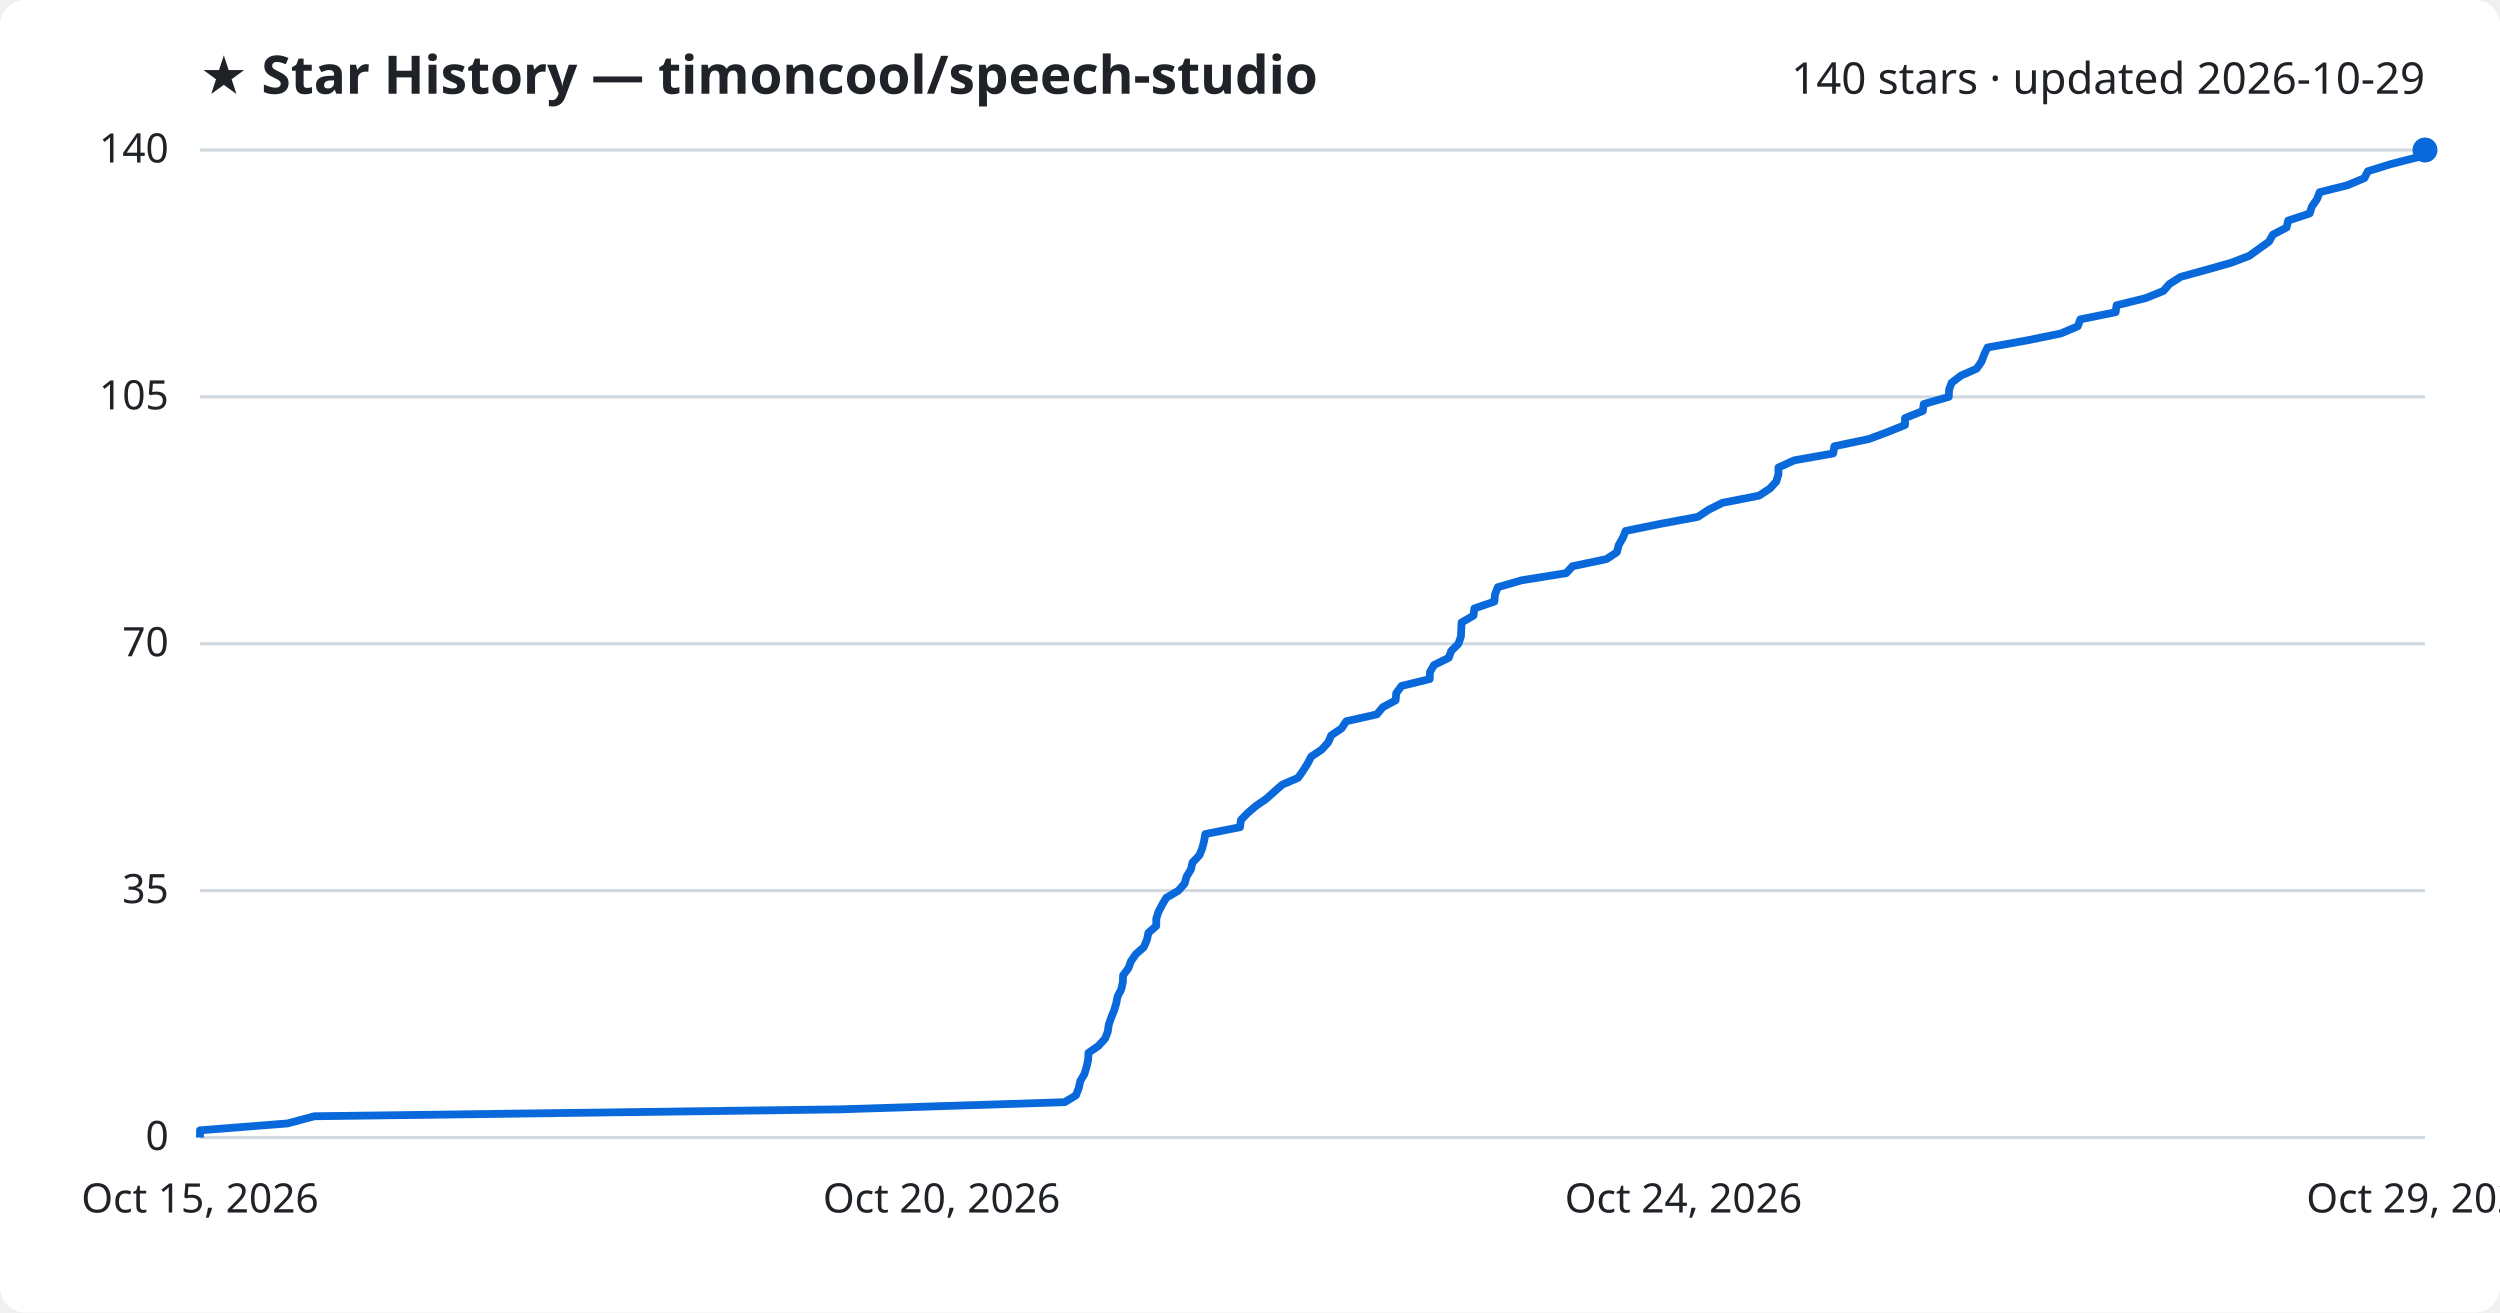
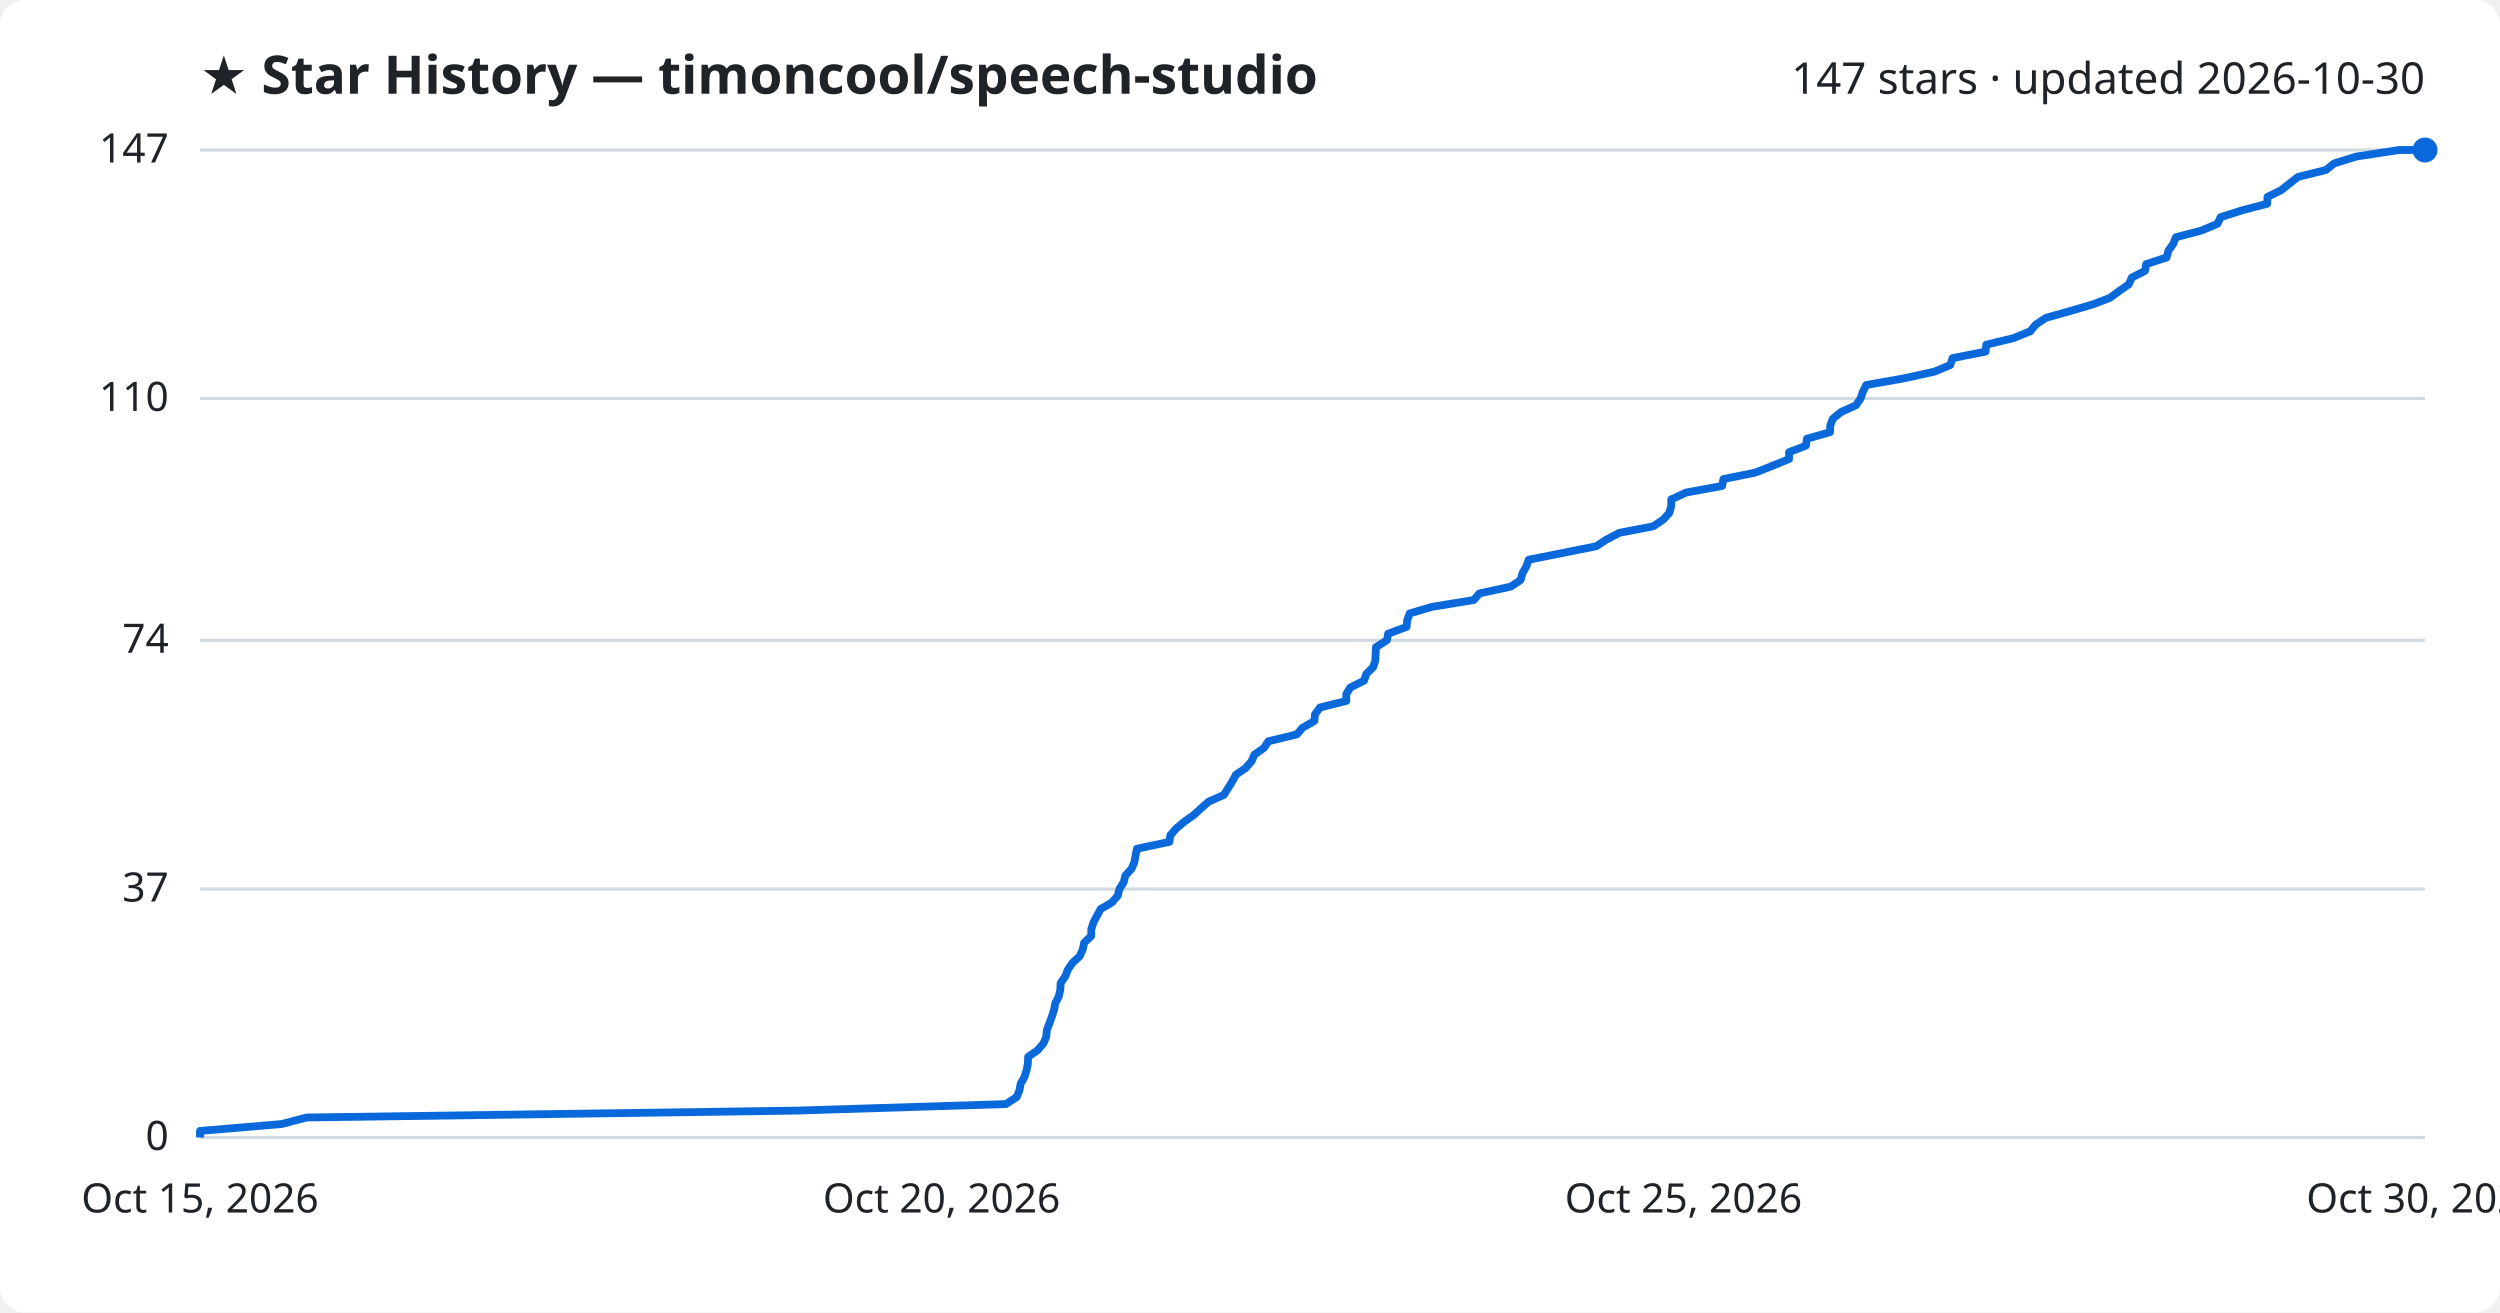
<svg xmlns="http://www.w3.org/2000/svg" viewBox="0 0 800 420" font-family="Segoe UI, sans-serif">
  <rect width="800" height="420" fill="#ffffff" rx="8" />
  <text x="64" y="30" fill="#1f2328" font-size="17" font-weight="700">★ Star History — timoncool/speech-studio</text>
-   <text x="776" y="30" fill="#1f2328" font-size="14" text-anchor="end">140 stars · updated 2026-10-29</text>
+   <text x="776" y="30" fill="#1f2328" font-size="14" text-anchor="end">147 stars · updated 2026-10-30</text>
  <line x1="64" y1="364.0" x2="776" y2="364.0" stroke="#d1d9e0" stroke-width="1" />
  <text x="54" y="368.0" fill="#1f2328" font-size="13" text-anchor="end">0</text>
-   <line x1="64" y1="285.0" x2="776" y2="285.0" stroke="#d1d9e0" stroke-width="1" />
-   <text x="54" y="289.0" fill="#1f2328" font-size="13" text-anchor="end">35</text>
-   <line x1="64" y1="206.0" x2="776" y2="206.0" stroke="#d1d9e0" stroke-width="1" />
-   <text x="54" y="210.0" fill="#1f2328" font-size="13" text-anchor="end">70</text>
-   <line x1="64" y1="127.0" x2="776" y2="127.0" stroke="#d1d9e0" stroke-width="1" />
-   <text x="54" y="131.0" fill="#1f2328" font-size="13" text-anchor="end">105</text>
+   <line x1="64" y1="284.5" x2="776" y2="284.5" stroke="#d1d9e0" stroke-width="1" />
+   <text x="54" y="288.5" fill="#1f2328" font-size="13" text-anchor="end">37</text>
+   <line x1="64" y1="204.9" x2="776" y2="204.9" stroke="#d1d9e0" stroke-width="1" />
+   <text x="54" y="208.9" fill="#1f2328" font-size="13" text-anchor="end">74</text>
+   <line x1="64" y1="127.5" x2="776" y2="127.5" stroke="#d1d9e0" stroke-width="1" />
+   <text x="54" y="131.5" fill="#1f2328" font-size="13" text-anchor="end">110</text>
  <line x1="64" y1="48.0" x2="776" y2="48.0" stroke="#d1d9e0" stroke-width="1" />
-   <text x="54" y="52.0" fill="#1f2328" font-size="13" text-anchor="end">140</text>
-   <path d="M64.0,364.0 L64.0,361.7 L92.0,359.5 L100.6,357.2 L268.5,355.0 L340.7,352.7 L344.3,350.5 L345.2,348.2 L345.7,345.9 L347.0,343.7 L347.7,341.4 L348.2,339.2 L348.3,336.9 L351.5,334.7 L353.6,332.4 L354.5,330.1 L354.8,327.9 L355.6,325.6 L356.5,323.4 L357.2,321.1 L357.6,318.9 L358.8,316.6 L359.3,314.3 L359.4,312.1 L361.1,309.8 L361.9,307.6 L363.5,305.3 L366.0,303.1 L367.0,300.8 L367.5,298.5 L370.0,296.3 L370.0,294.0 L370.7,291.8 L371.9,289.5 L373.2,287.3 L377.1,285.0 L379.1,282.7 L379.7,280.5 L381.1,278.2 L381.6,276.0 L383.8,273.7 L384.7,271.5 L385.3,269.2 L385.7,266.9 L396.8,264.7 L397.1,262.4 L399.2,260.2 L401.9,257.9 L405.1,255.7 L407.7,253.4 L410.3,251.1 L415.4,248.9 L417.0,246.6 L418.4,244.4 L419.6,242.1 L422.9,239.9 L425.0,237.6 L426.0,235.3 L429.3,233.1 L430.8,230.8 L440.6,228.6 L442.5,226.3 L446.6,224.1 L446.8,221.8 L448.5,219.5 L457.5,217.3 L457.6,215.0 L458.9,212.8 L463.6,210.5 L464.4,208.3 L466.7,206.0 L467.5,203.7 L467.6,201.5 L467.7,199.2 L471.5,197.0 L471.8,194.7 L478.2,192.5 L478.4,190.2 L479.3,187.9 L486.9,185.7 L501.2,183.4 L503.2,181.2 L514.1,178.9 L517.4,176.7 L518.0,174.4 L519.3,172.1 L520.2,169.9 L531.5,167.6 L543.3,165.4 L546.8,163.1 L551.2,160.9 L562.9,158.6 L566.4,156.3 L568.4,154.1 L569.1,151.8 L569.1,149.6 L574.2,147.3 L586.6,145.1 L587.0,142.8 L598.0,140.5 L603.9,138.3 L609.6,136.0 L609.6,133.8 L615.3,131.5 L615.6,129.3 L623.6,127.0 L623.7,124.7 L624.5,122.5 L627.5,120.2 L632.5,118.0 L634.1,115.7 L634.9,113.5 L636.0,111.2 L648.8,108.9 L659.5,106.7 L664.9,104.4 L665.7,102.2 L677.0,99.9 L677.3,97.7 L686.6,95.4 L692.3,93.1 L694.2,90.9 L697.8,88.6 L705.8,86.4 L713.9,84.1 L719.7,81.9 L722.9,79.6 L726.1,77.3 L727.3,75.1 L731.7,72.8 L732.2,70.6 L739.1,68.3 L739.8,66.1 L741.4,63.8 L742.3,61.5 L751.1,59.3 L756.6,57.0 L757.7,54.8 L765.1,52.5 L773.7,50.3 L773.7,48.0 L776.0,48.0" fill="none" stroke="#0969da" stroke-width="2.5" stroke-linejoin="round" />
+   <text x="54" y="52.0" fill="#1f2328" font-size="13" text-anchor="end">147</text>
+   <path d="M64.0,364.0 L64.0,361.9 L90.1,359.7 L98.1,357.6 L254.7,355.4 L321.9,353.3 L325.3,351.1 L326.2,349.0 L326.6,346.8 L327.8,344.7 L328.5,342.5 L328.9,340.4 L329.0,338.2 L332.0,336.1 L333.9,333.9 L334.8,331.8 L335.0,329.6 L335.8,327.5 L336.6,325.3 L337.3,323.2 L337.7,321.0 L338.8,318.9 L339.3,316.7 L339.4,314.6 L340.9,312.4 L341.7,310.3 L343.2,308.1 L345.5,306.0 L346.5,303.8 L346.9,301.7 L349.2,299.5 L349.2,297.4 L349.9,295.2 L351.0,293.1 L352.2,290.9 L355.8,288.8 L357.7,286.6 L358.2,284.5 L359.6,282.3 L360.1,280.2 L362.1,278.0 L363.0,275.9 L363.4,273.7 L363.8,271.6 L374.2,269.4 L374.5,267.3 L376.4,265.1 L378.9,263.0 L382.0,260.8 L384.3,258.7 L386.8,256.5 L391.6,254.4 L393.0,252.2 L394.3,250.1 L395.5,247.9 L398.6,245.8 L400.5,243.6 L401.4,241.5 L404.5,239.3 L405.9,237.2 L415.0,235.0 L416.8,232.9 L420.6,230.7 L420.8,228.6 L422.4,226.4 L430.8,224.3 L430.8,222.1 L432.1,220.0 L436.5,217.8 L437.2,215.7 L439.4,213.5 L440.1,211.4 L440.2,209.2 L440.3,207.1 L443.8,204.9 L444.2,202.8 L450.1,200.6 L450.3,198.5 L451.1,196.3 L458.2,194.2 L471.6,192.0 L473.4,189.9 L483.5,187.7 L486.6,185.6 L487.2,183.4 L488.4,181.3 L489.2,179.1 L499.8,177.0 L510.8,174.8 L514.0,172.7 L518.2,170.5 L529.1,168.4 L532.3,166.2 L534.2,164.1 L534.8,161.9 L534.8,159.8 L539.6,157.6 L551.1,155.5 L551.5,153.3 L561.8,151.2 L567.3,149.0 L572.5,146.9 L572.5,144.7 L577.9,142.6 L578.2,140.4 L585.6,138.3 L585.7,136.1 L586.5,134.0 L589.2,131.8 L593.9,129.7 L595.4,127.5 L596.1,125.4 L597.2,123.2 L609.1,121.1 L619.1,118.9 L624.1,116.8 L624.8,114.6 L635.4,112.5 L635.6,110.3 L644.3,108.2 L649.7,106.0 L651.4,103.9 L654.7,101.7 L662.2,99.6 L669.7,97.4 L675.2,95.3 L678.2,93.1 L681.2,91.0 L682.2,88.8 L686.4,86.7 L686.8,84.5 L693.3,82.4 L693.9,80.2 L695.4,78.1 L696.3,75.9 L704.4,73.8 L709.6,71.6 L710.6,69.5 L717.5,67.3 L725.5,65.2 L725.6,63.0 L729.9,60.9 L732.7,58.7 L735.4,56.6 L744.3,54.4 L746.9,52.3 L754.0,50.1 L767.7,48.0 L776.0,48.0" fill="none" stroke="#0969da" stroke-width="2.5" stroke-linejoin="round" />
  <circle cx="776.0" cy="48.0" r="4" fill="#0969da" />
  <text x="64.0" y="388" fill="#1f2328" font-size="13" text-anchor="middle">Oct 15, 2026</text>
  <text x="301.3" y="388" fill="#1f2328" font-size="13" text-anchor="middle">Oct 20, 2026</text>
-   <text x="538.7" y="388" fill="#1f2328" font-size="13" text-anchor="middle">Oct 24, 2026</text>
-   <text x="776.0" y="388" fill="#1f2328" font-size="13" text-anchor="middle">Oct 29, 2026</text>
+   <text x="538.7" y="388" fill="#1f2328" font-size="13" text-anchor="middle">Oct 25, 2026</text>
+   <text x="776.0" y="388" fill="#1f2328" font-size="13" text-anchor="middle">Oct 30, 2026</text>
</svg>
